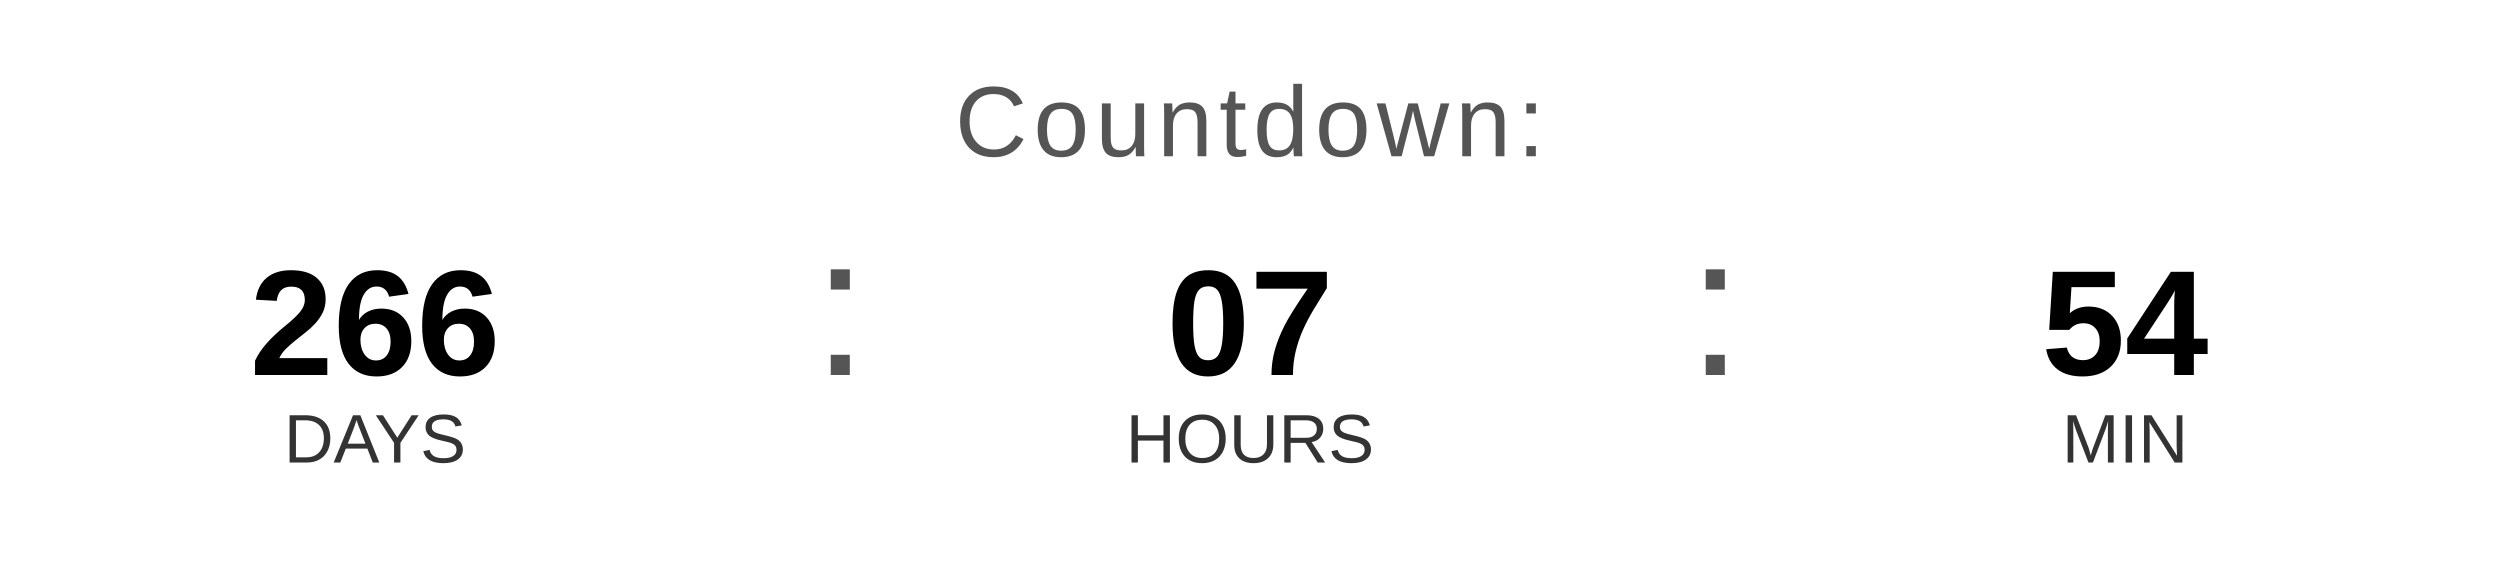
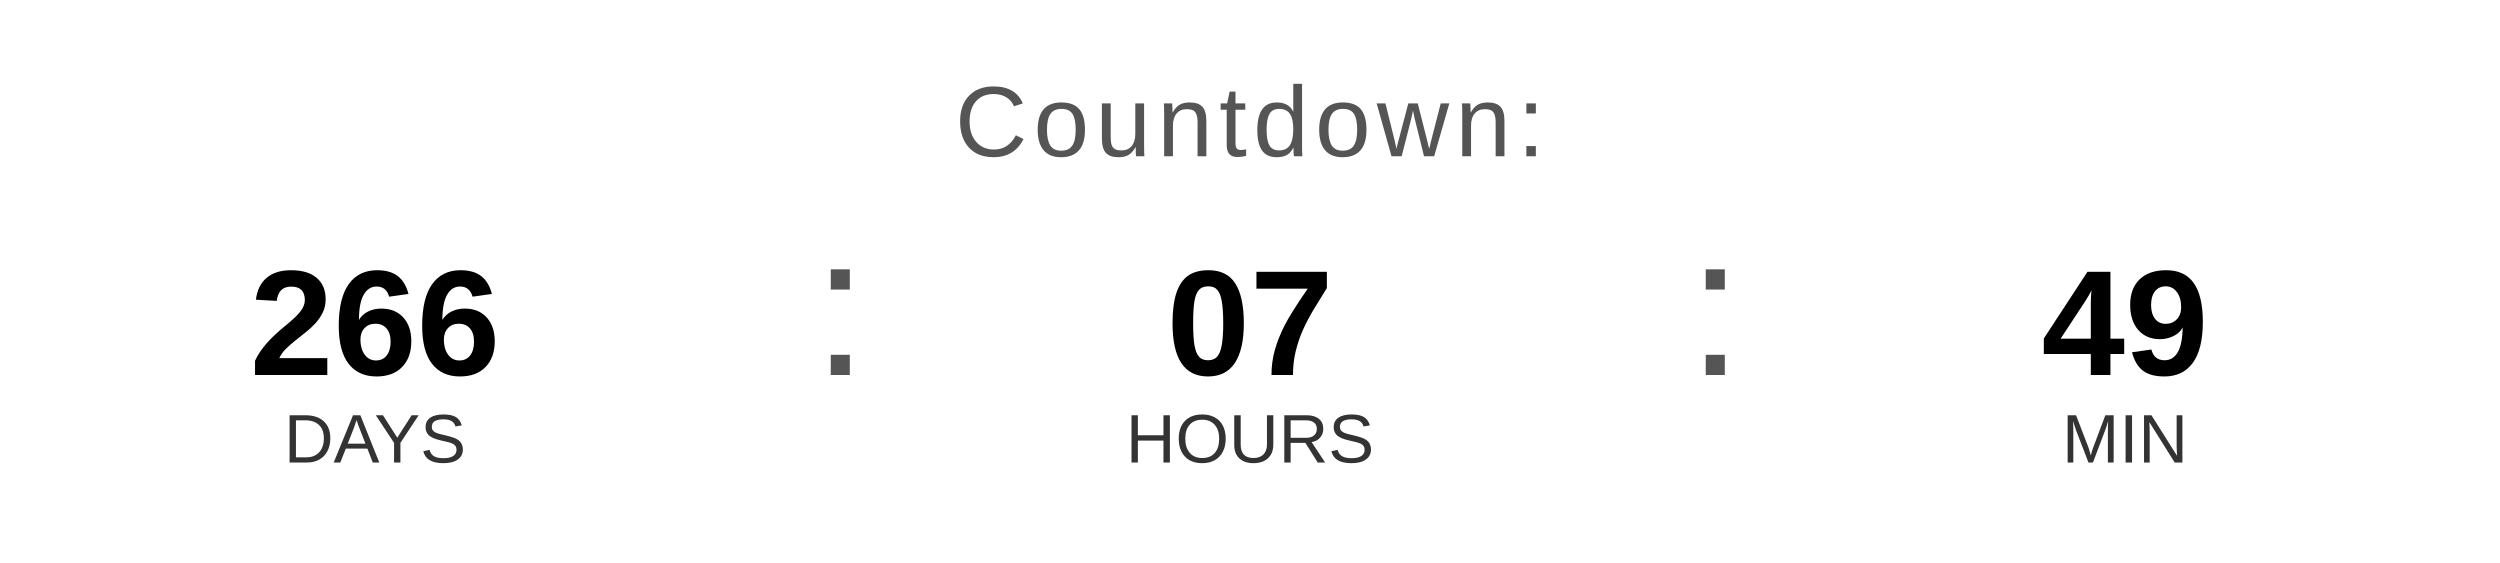
<svg xmlns="http://www.w3.org/2000/svg" width="400" height="90" viewBox="0 0 400 90">
  <text x="200" y="25" font-family="Arial, Helvetica, sans-serif" font-size="16" fill="#555555" text-anchor="middle" letter-spacing="1">
    Countdown:
  </text>
  <text x="60" y="60" font-family="Arial, Helvetica, sans-serif" font-size="24" font-weight="bold" fill="#000000" text-anchor="middle">266</text>
  <text x="60" y="74" font-family="Arial, Helvetica, sans-serif" font-size="11" fill="#333333" text-anchor="middle">DAYS</text>
  <text x="130" y="60" font-family="Arial, sans-serif" font-size="32" fill="#555555">:</text>
  <text x="200" y="60" font-family="Arial, Helvetica, sans-serif" font-size="24" font-weight="bold" fill="#000000" text-anchor="middle">07</text>
  <text x="200" y="74" font-family="Arial, Helvetica, sans-serif" font-size="11" fill="#333333" text-anchor="middle">HOURS</text>
  <text x="270" y="60" font-family="Arial, sans-serif" font-size="32" fill="#555555">:</text>
-   <text x="340" y="60" font-family="Arial, Helvetica, sans-serif" font-size="24" font-weight="bold" fill="#000000" text-anchor="middle">54</text>
+   <text x="340" y="60" font-family="Arial, Helvetica, sans-serif" font-size="24" font-weight="bold" fill="#000000" text-anchor="middle">49</text>
  <text x="340" y="74" font-family="Arial, Helvetica, sans-serif" font-size="11" fill="#333333" text-anchor="middle">MIN</text>
</svg>
